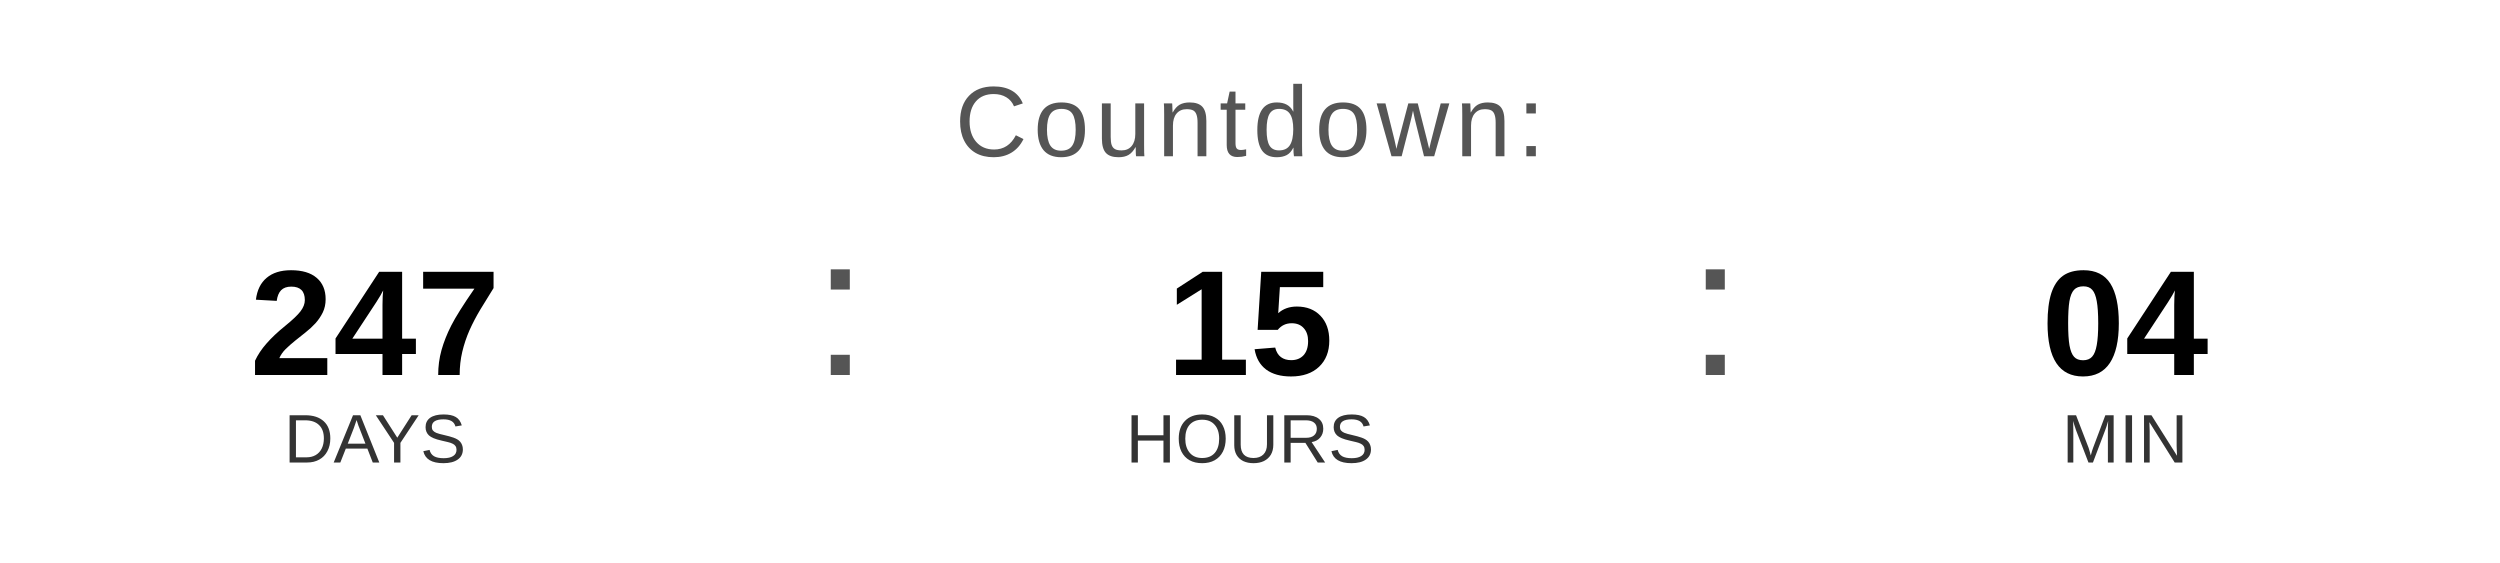
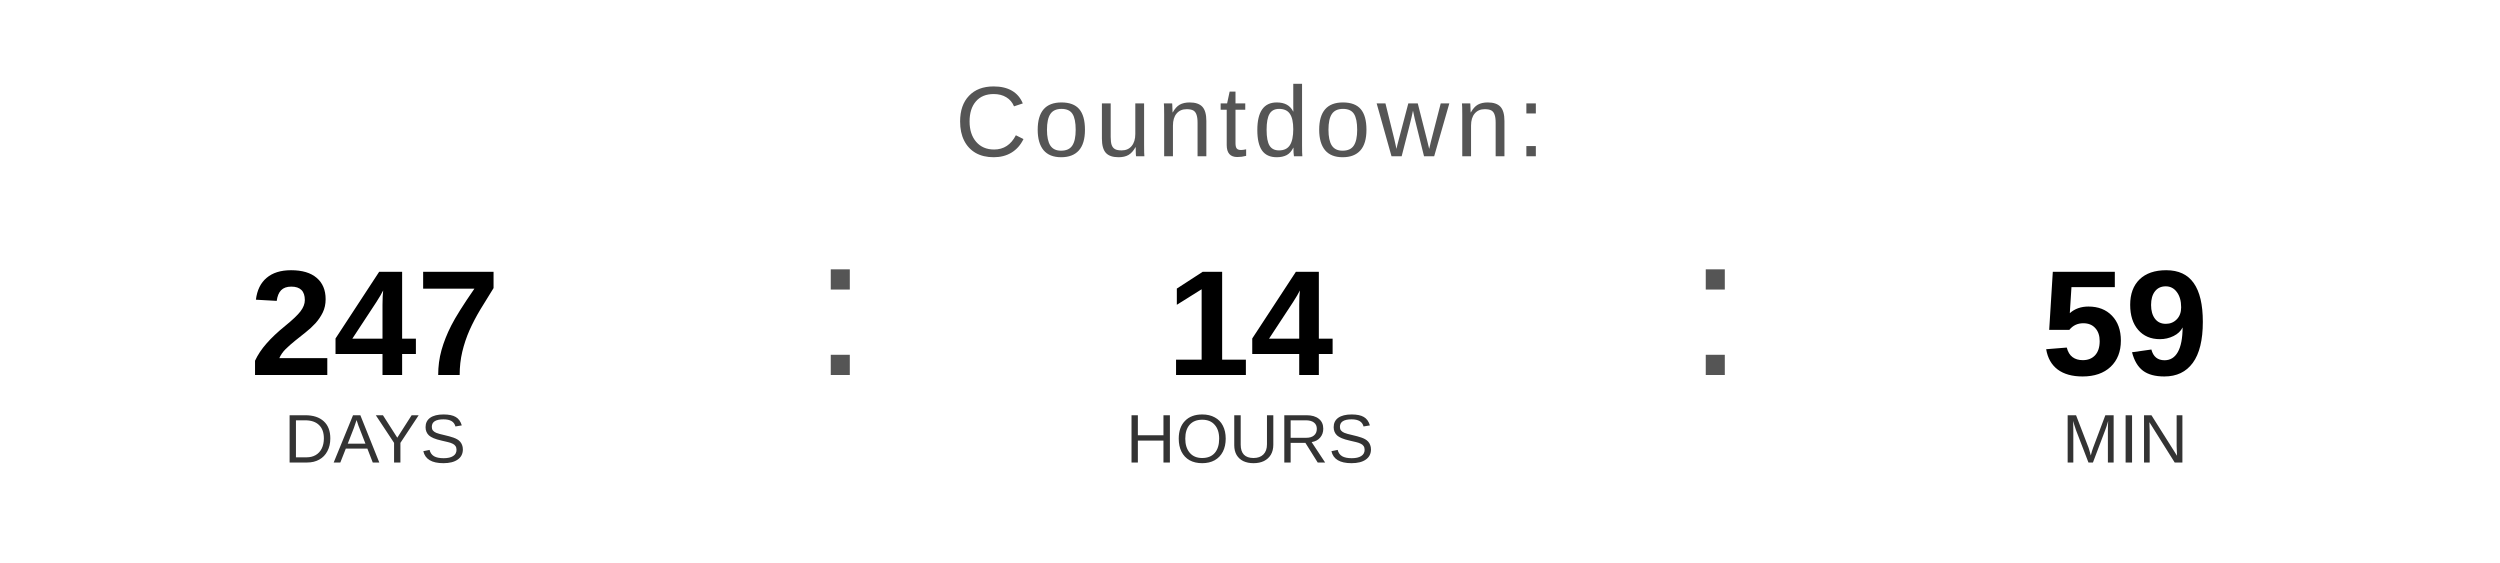
<svg xmlns="http://www.w3.org/2000/svg" width="400" height="90" viewBox="0 0 400 90">
  <text x="200" y="25" font-family="Arial, Helvetica, sans-serif" font-size="16" fill="#555555" text-anchor="middle" letter-spacing="1">
    Countdown:
  </text>
  <text x="60" y="60" font-family="Arial, Helvetica, sans-serif" font-size="24" font-weight="bold" fill="#000000" text-anchor="middle">247</text>
  <text x="60" y="74" font-family="Arial, Helvetica, sans-serif" font-size="11" fill="#333333" text-anchor="middle">DAYS</text>
  <text x="130" y="60" font-family="Arial, sans-serif" font-size="32" fill="#555555">:</text>
-   <text x="200" y="60" font-family="Arial, Helvetica, sans-serif" font-size="24" font-weight="bold" fill="#000000" text-anchor="middle">15</text>
+   <text x="200" y="60" font-family="Arial, Helvetica, sans-serif" font-size="24" font-weight="bold" fill="#000000" text-anchor="middle">14</text>
  <text x="200" y="74" font-family="Arial, Helvetica, sans-serif" font-size="11" fill="#333333" text-anchor="middle">HOURS</text>
  <text x="270" y="60" font-family="Arial, sans-serif" font-size="32" fill="#555555">:</text>
-   <text x="340" y="60" font-family="Arial, Helvetica, sans-serif" font-size="24" font-weight="bold" fill="#000000" text-anchor="middle">04</text>
+   <text x="340" y="60" font-family="Arial, Helvetica, sans-serif" font-size="24" font-weight="bold" fill="#000000" text-anchor="middle">59</text>
  <text x="340" y="74" font-family="Arial, Helvetica, sans-serif" font-size="11" fill="#333333" text-anchor="middle">MIN</text>
</svg>
